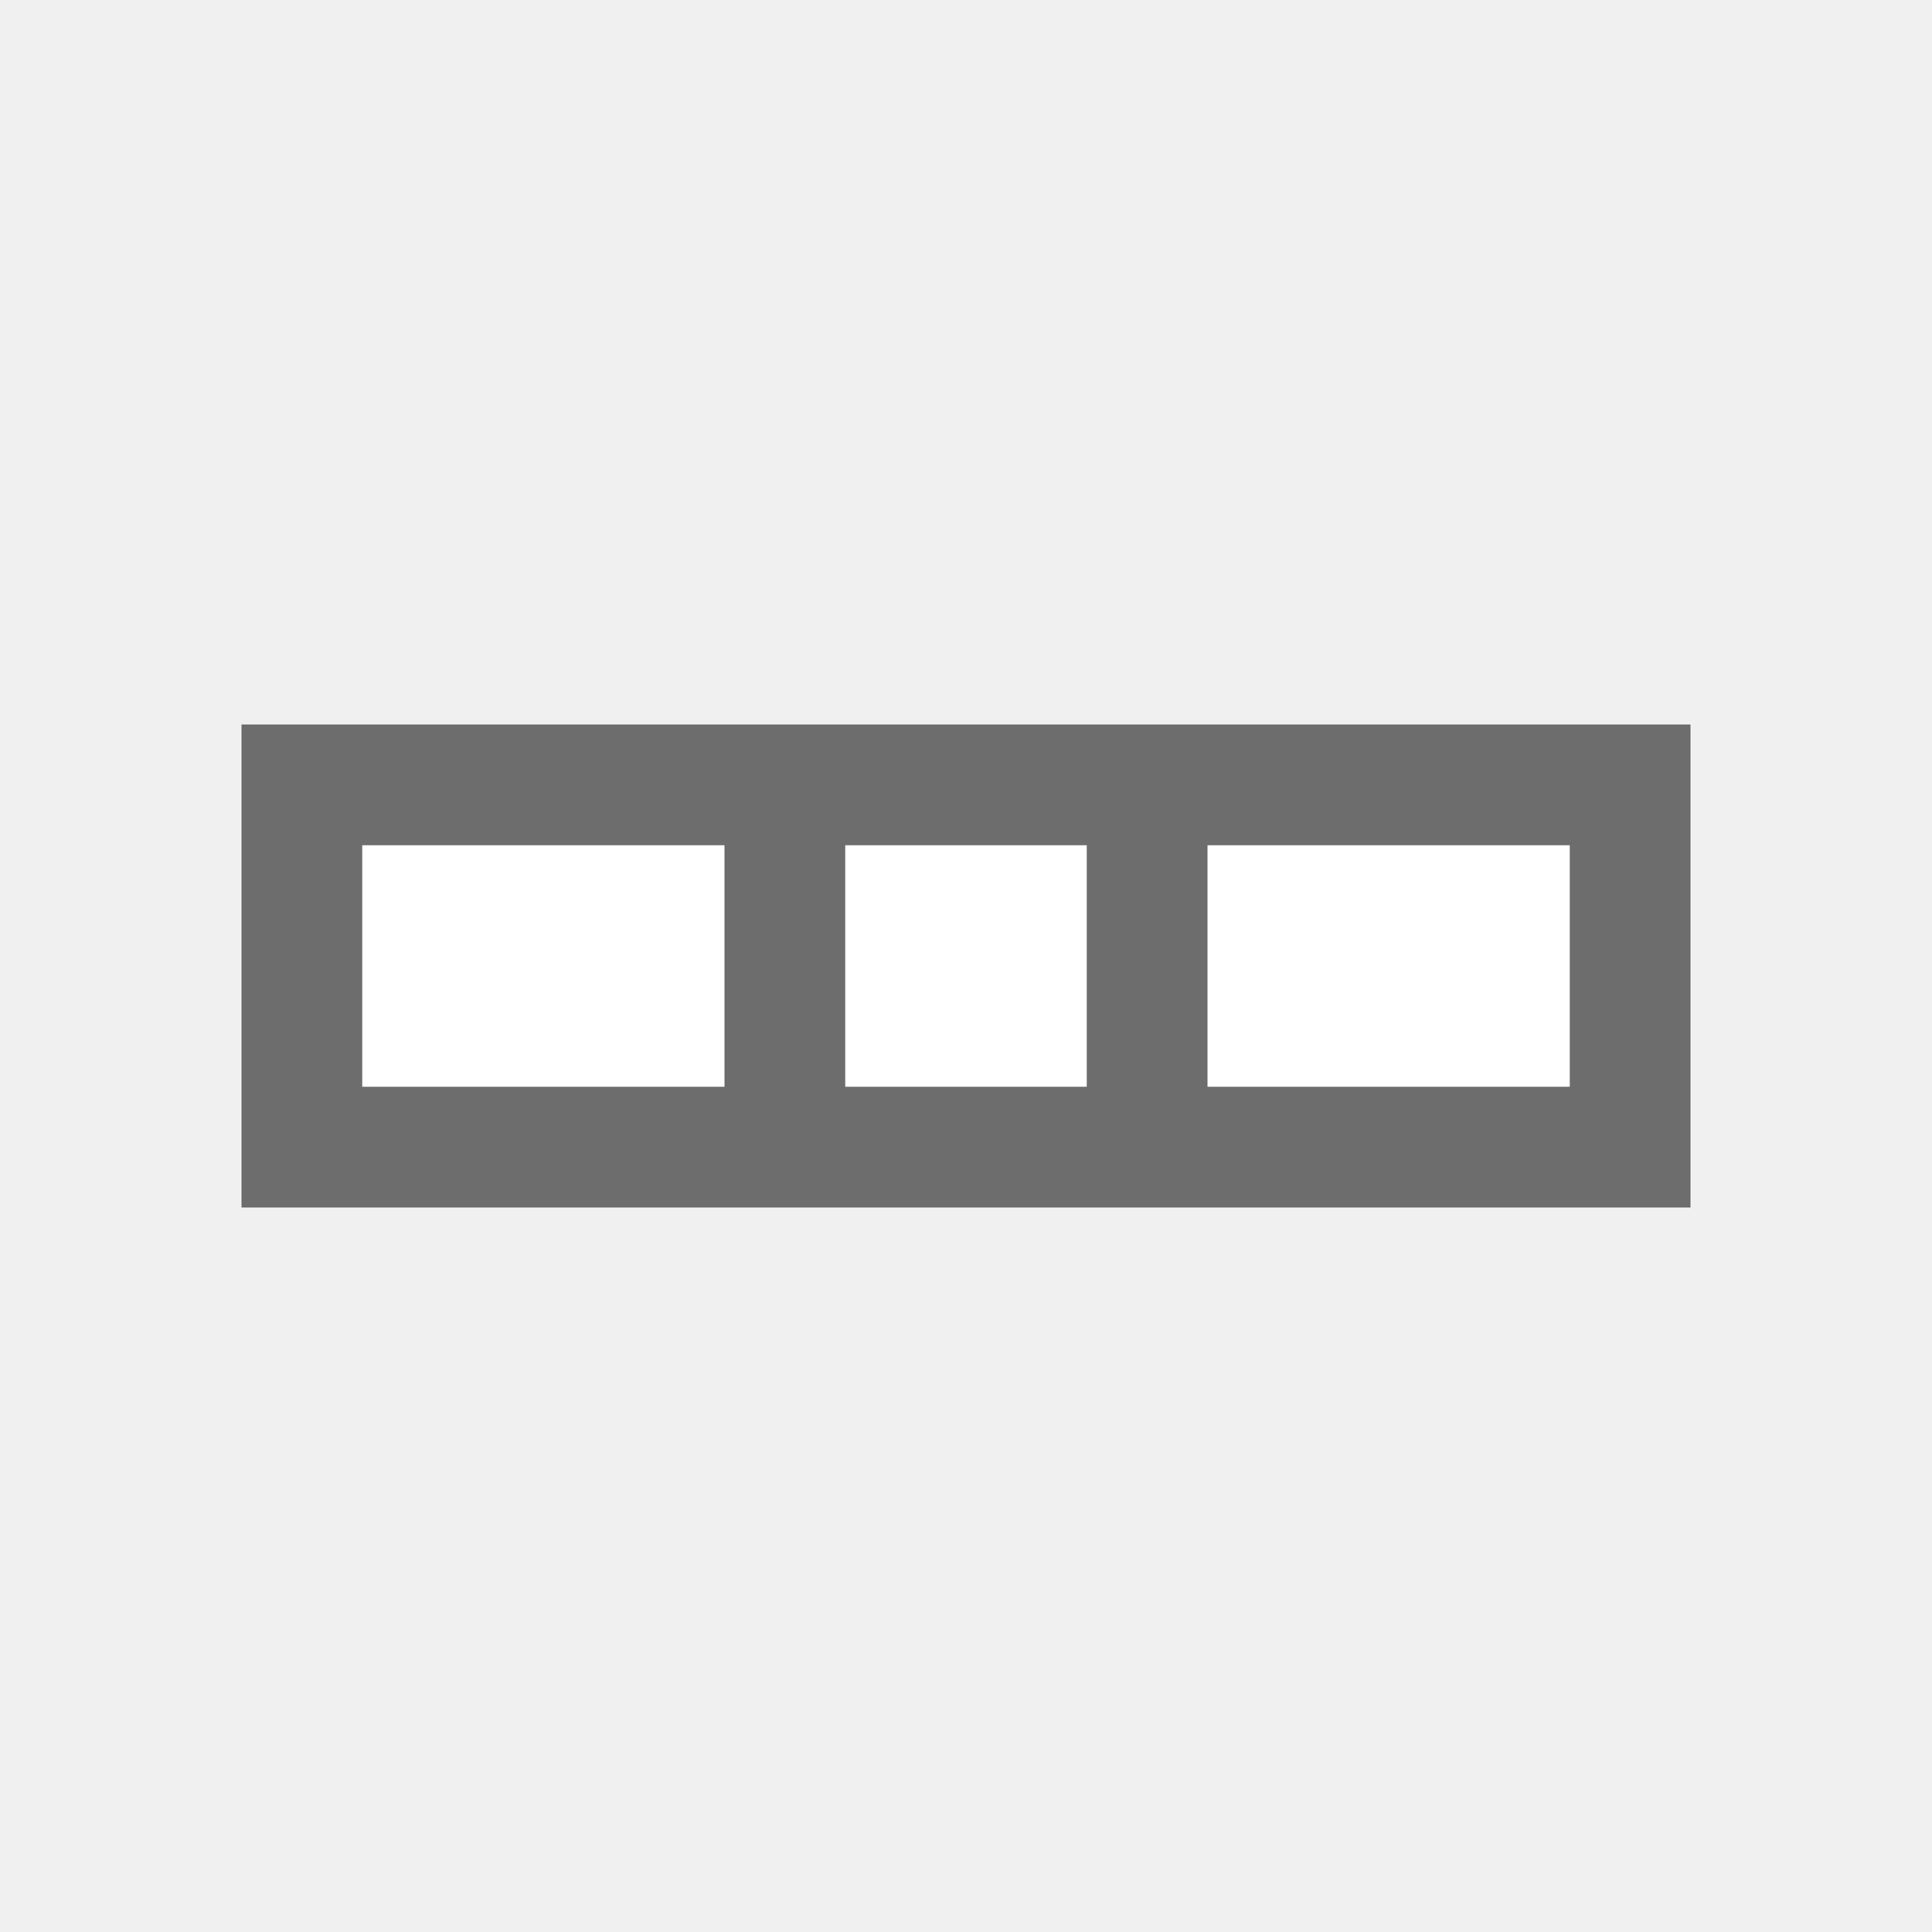
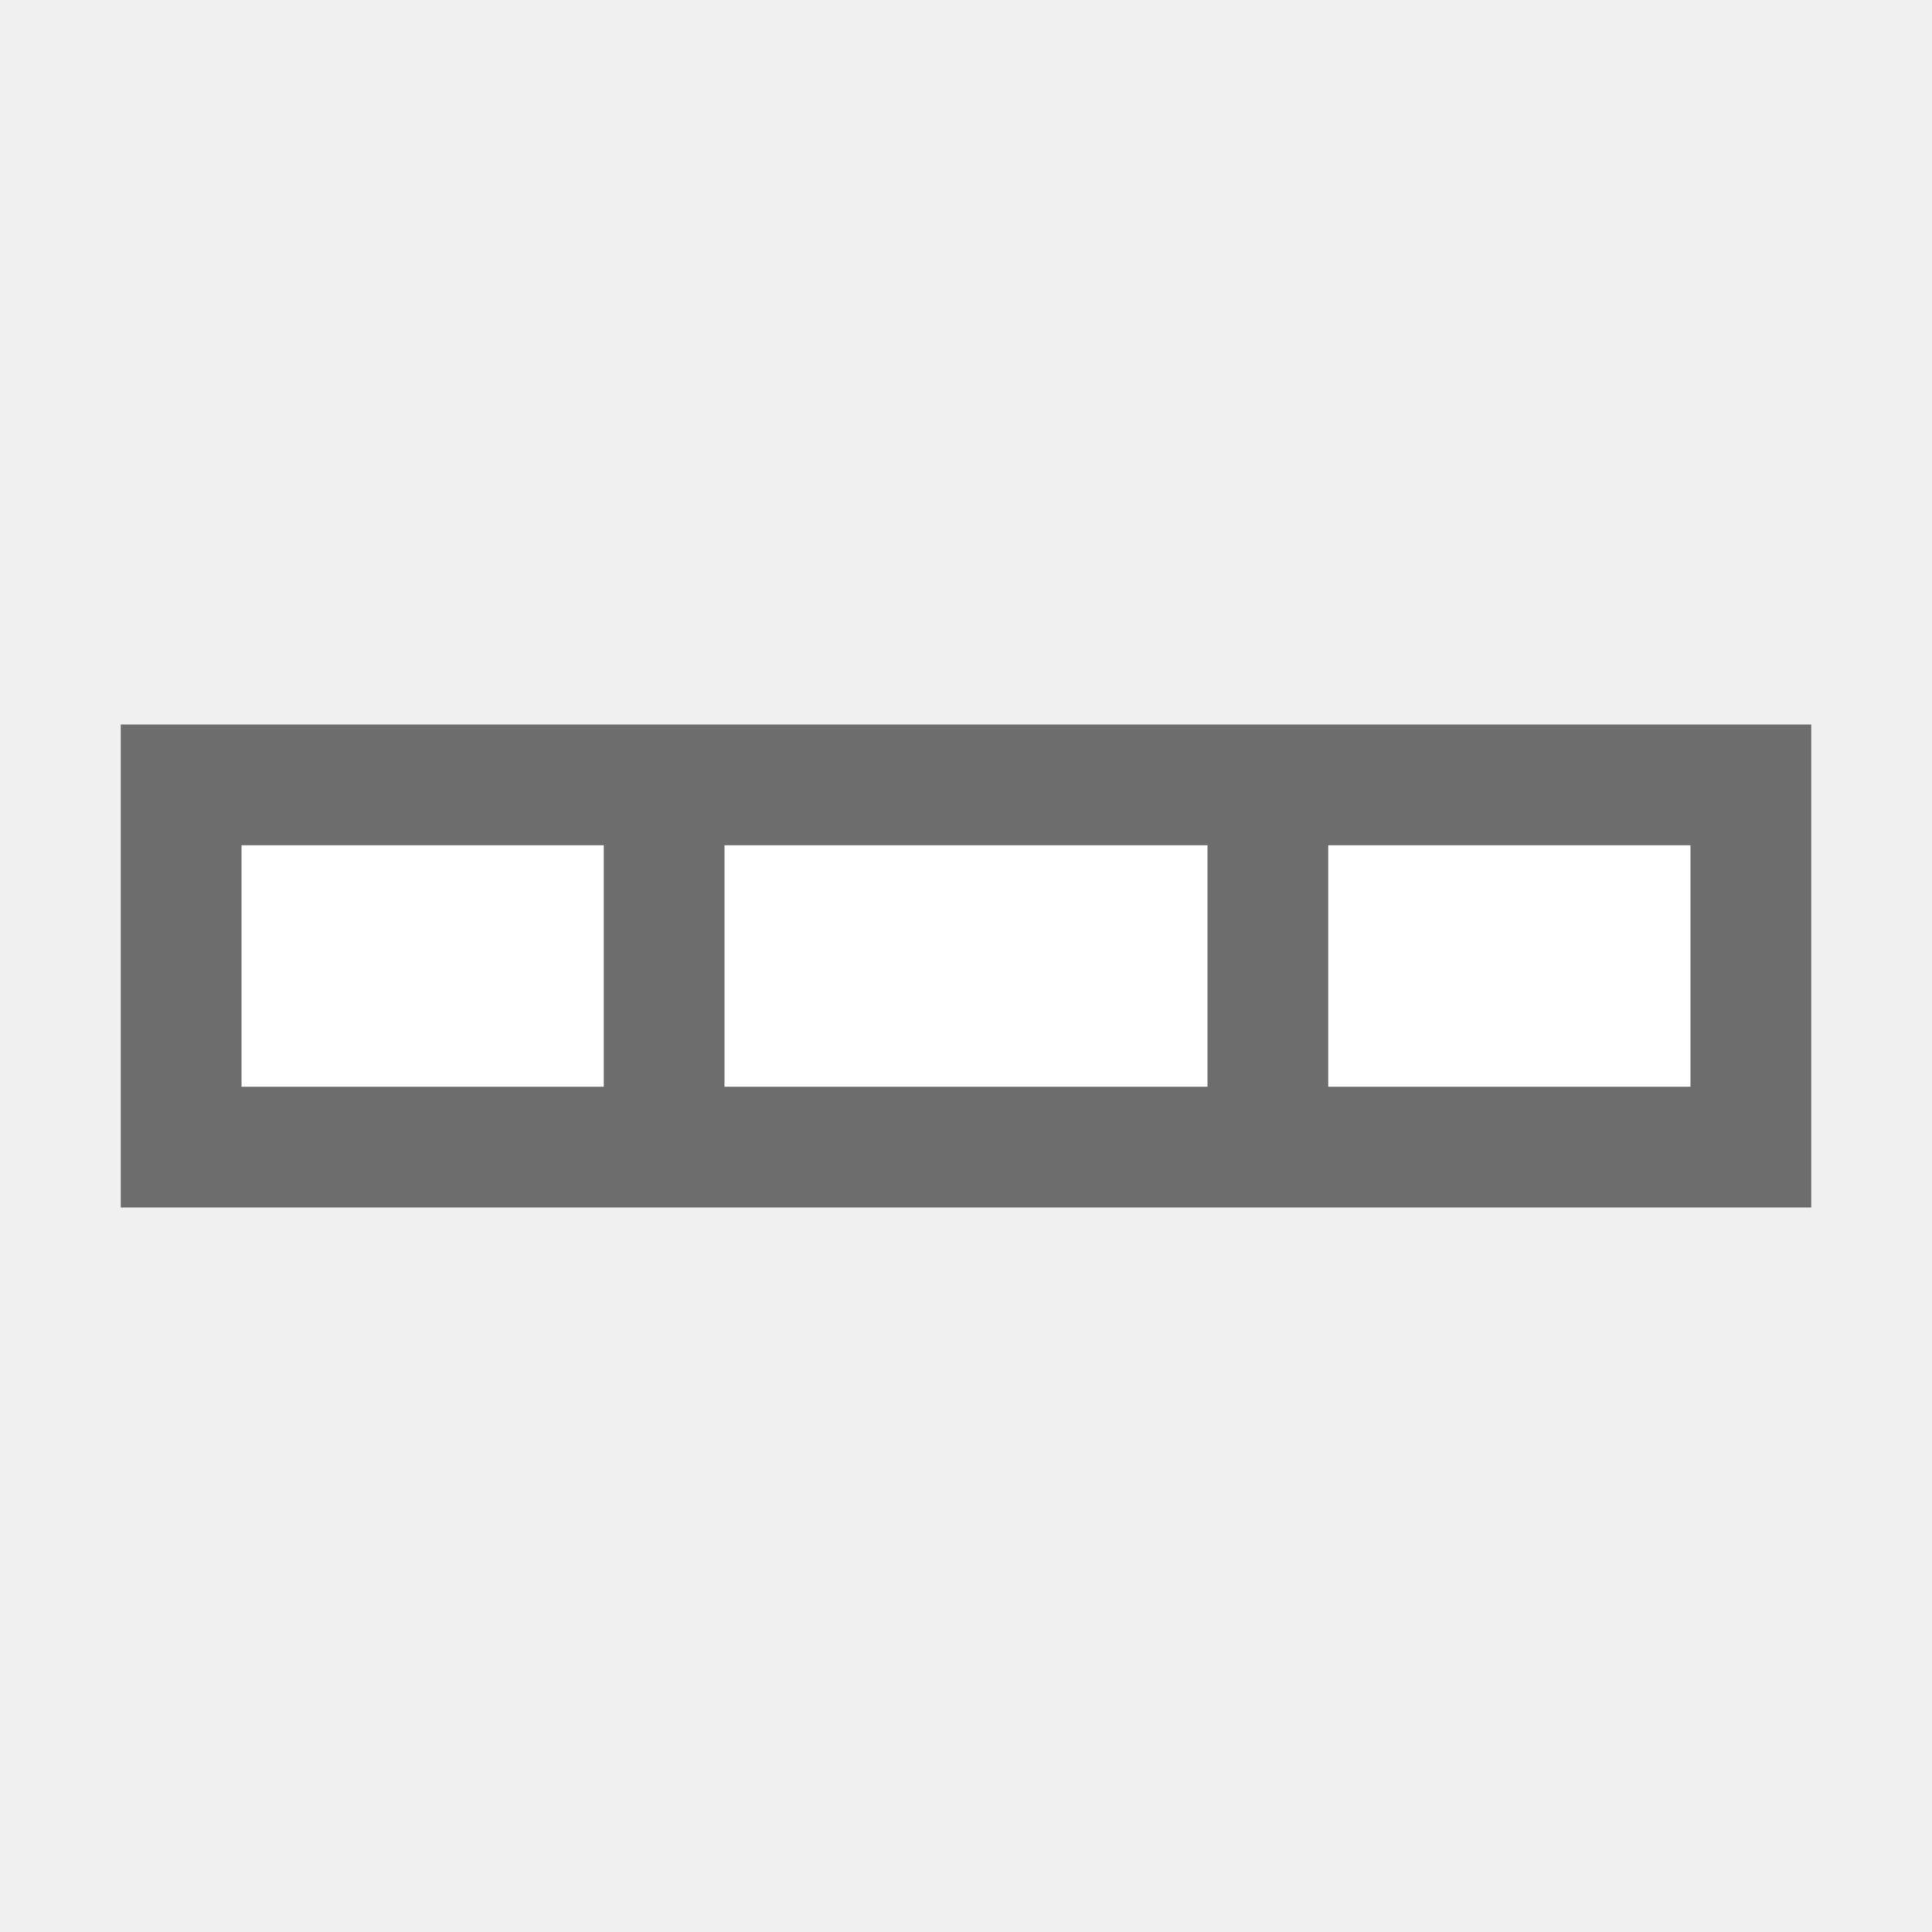
<svg xmlns="http://www.w3.org/2000/svg" viewBox="0 0 16 16" version="1.1" id="svg4">
  <defs id="defs8" />
-   <rect style="opacity:1;fill:#ffffff;fill-opacity:1;stroke:none;stroke-width:2;stroke-linejoin:round;stroke-miterlimit:4;stroke-dasharray:none" id="rect819" width="10" height="2" x="3" y="7" />
-   <path d="m2 6v1 3h5 2 5v-3-1h-5-2zm1 1h3v2h-3zm4 0h2v2h-2zm3 0h3v2h-3z" fill="#232629" id="path2" style="fill:#6d6d6d;fill-opacity:1" />
+   <rect style="opacity:1;fill:#ffffff;fill-opacity:1;stroke:none;stroke-width:2;stroke-linejoin:round;stroke-miterlimit:4;stroke-dasharray:none" id="rect819" width="12" height="2" x="2" y="7" />
+   <path d="m 1,6 v 1 3 h 5 4 5 V 7 6 H 10 6 Z M 2,7 H 5 V 9 H 2 Z m 4,0 h 4 V 9 H 6 Z m 5,0 h 3 v 2 h -3 z" fill="#232629" id="path2" style="fill:#6d6d6d;fill-opacity:1" />
</svg>
